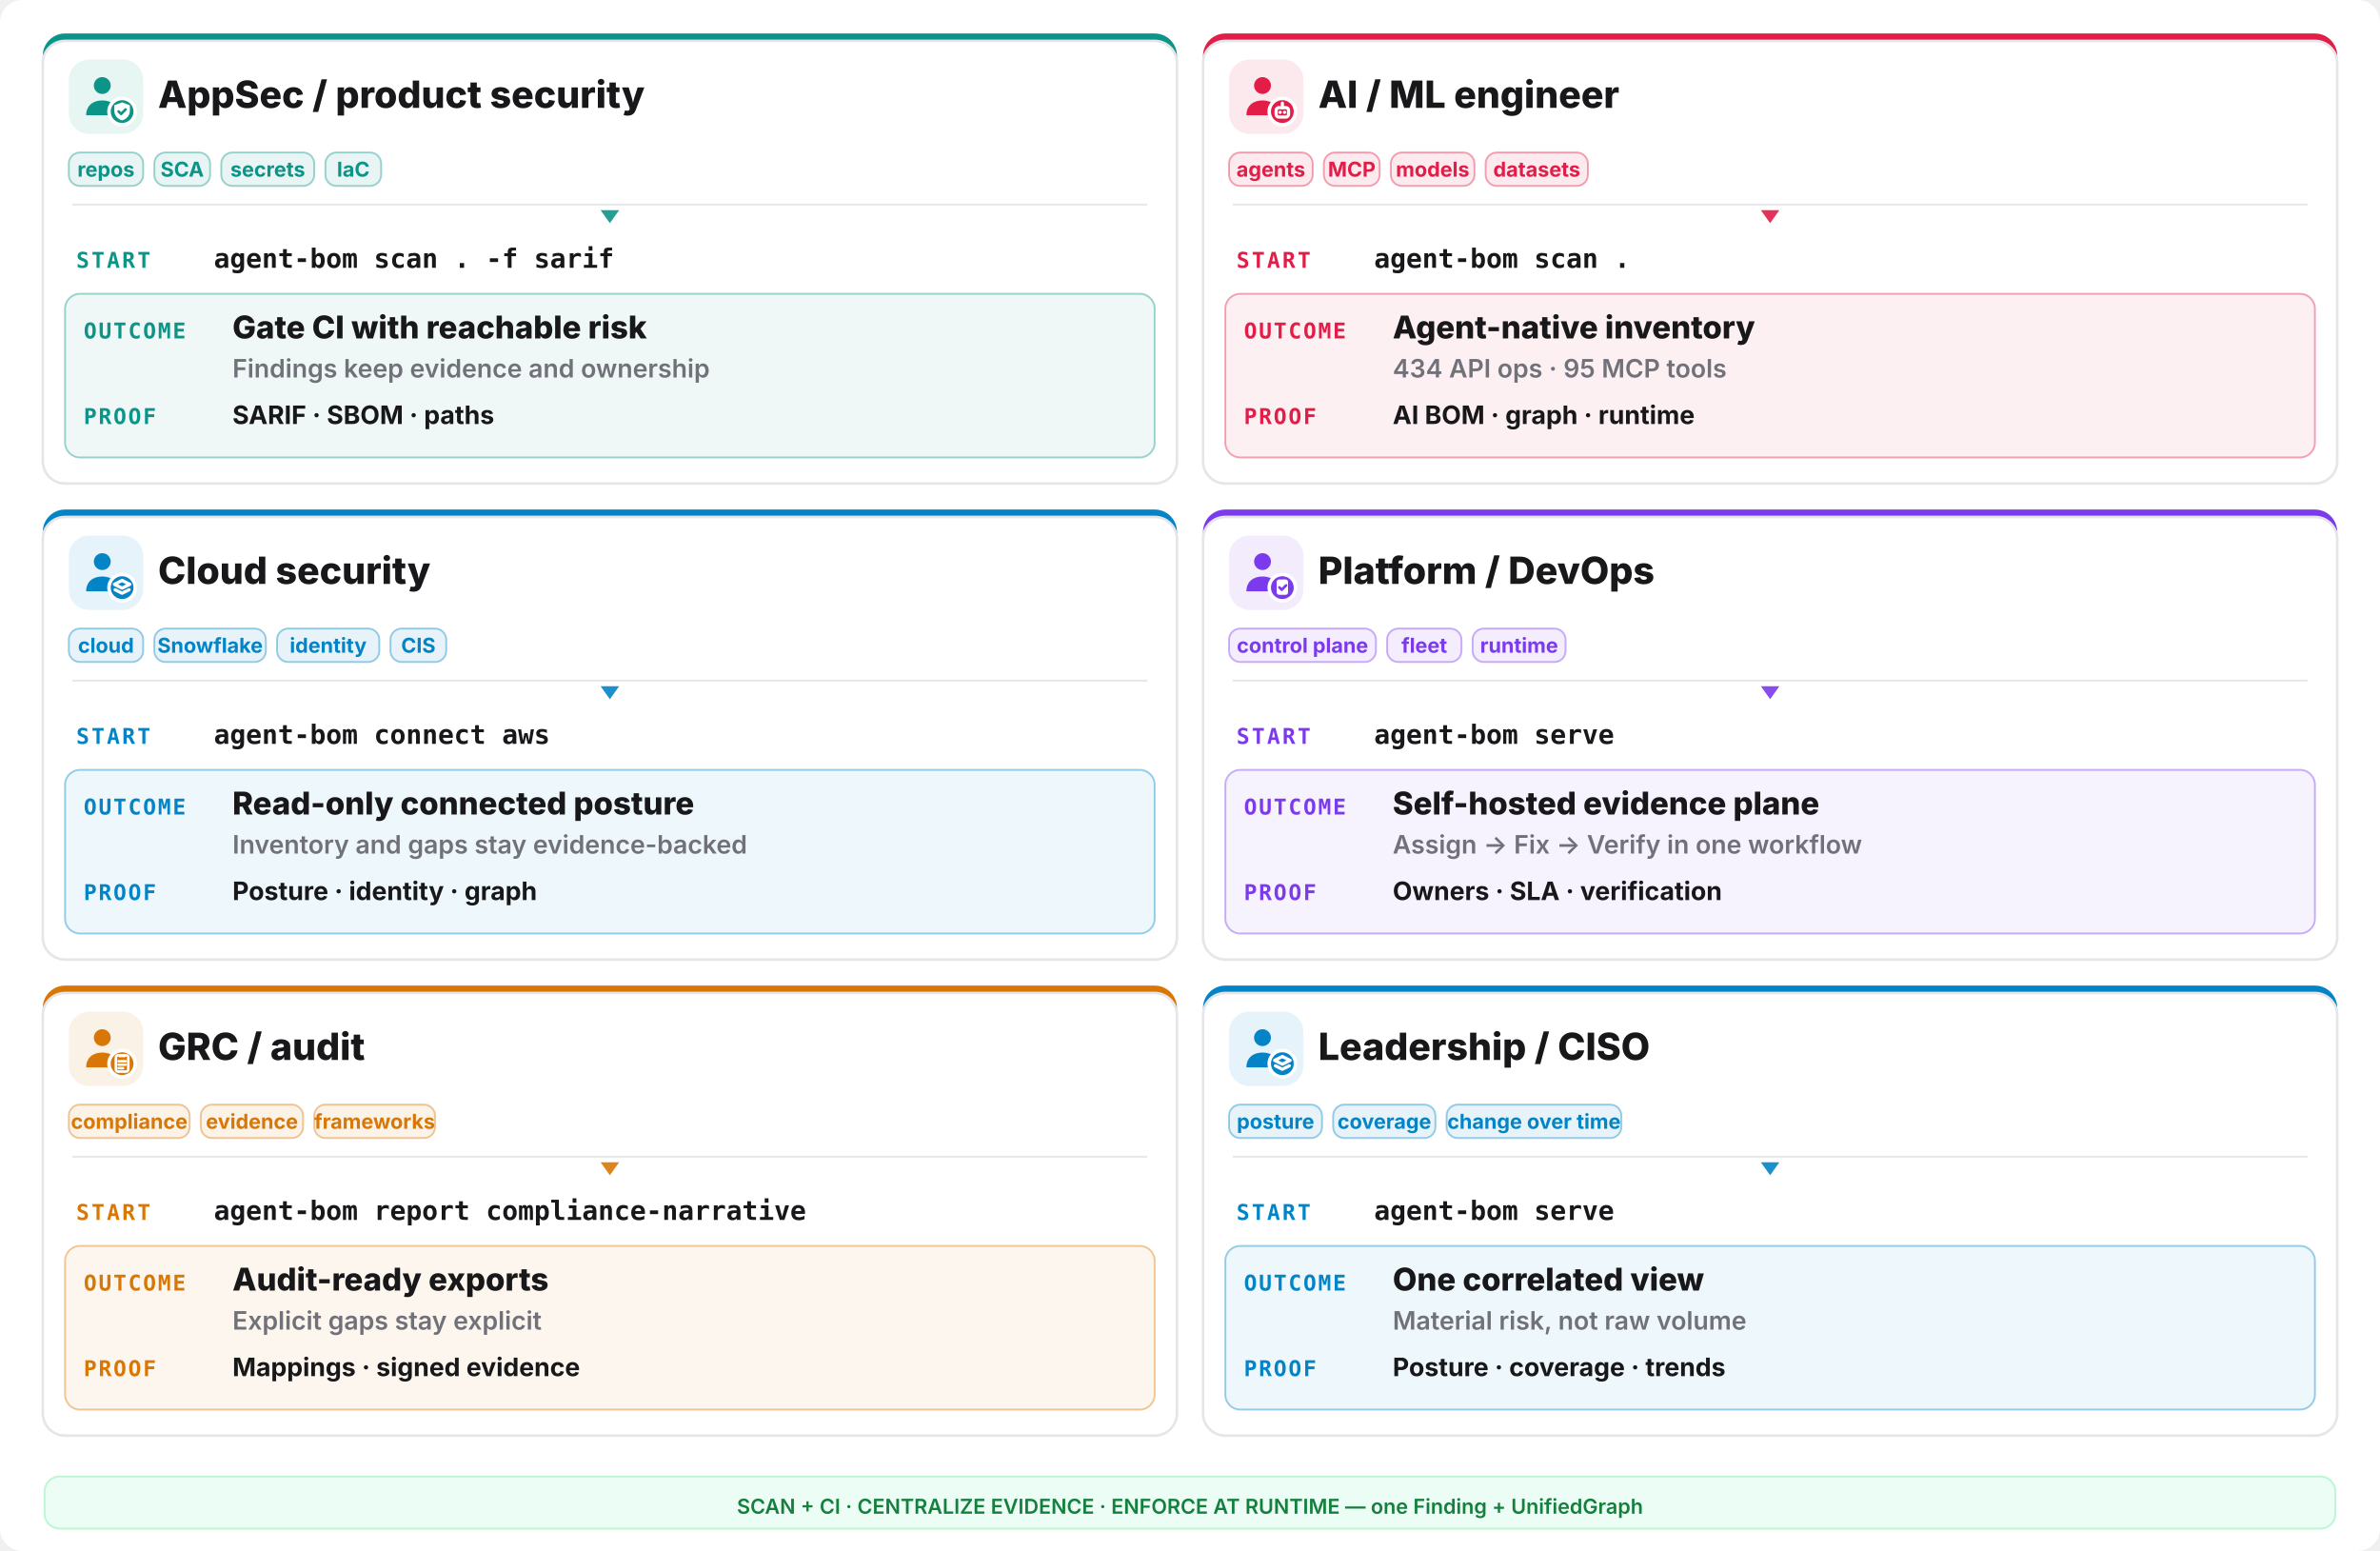
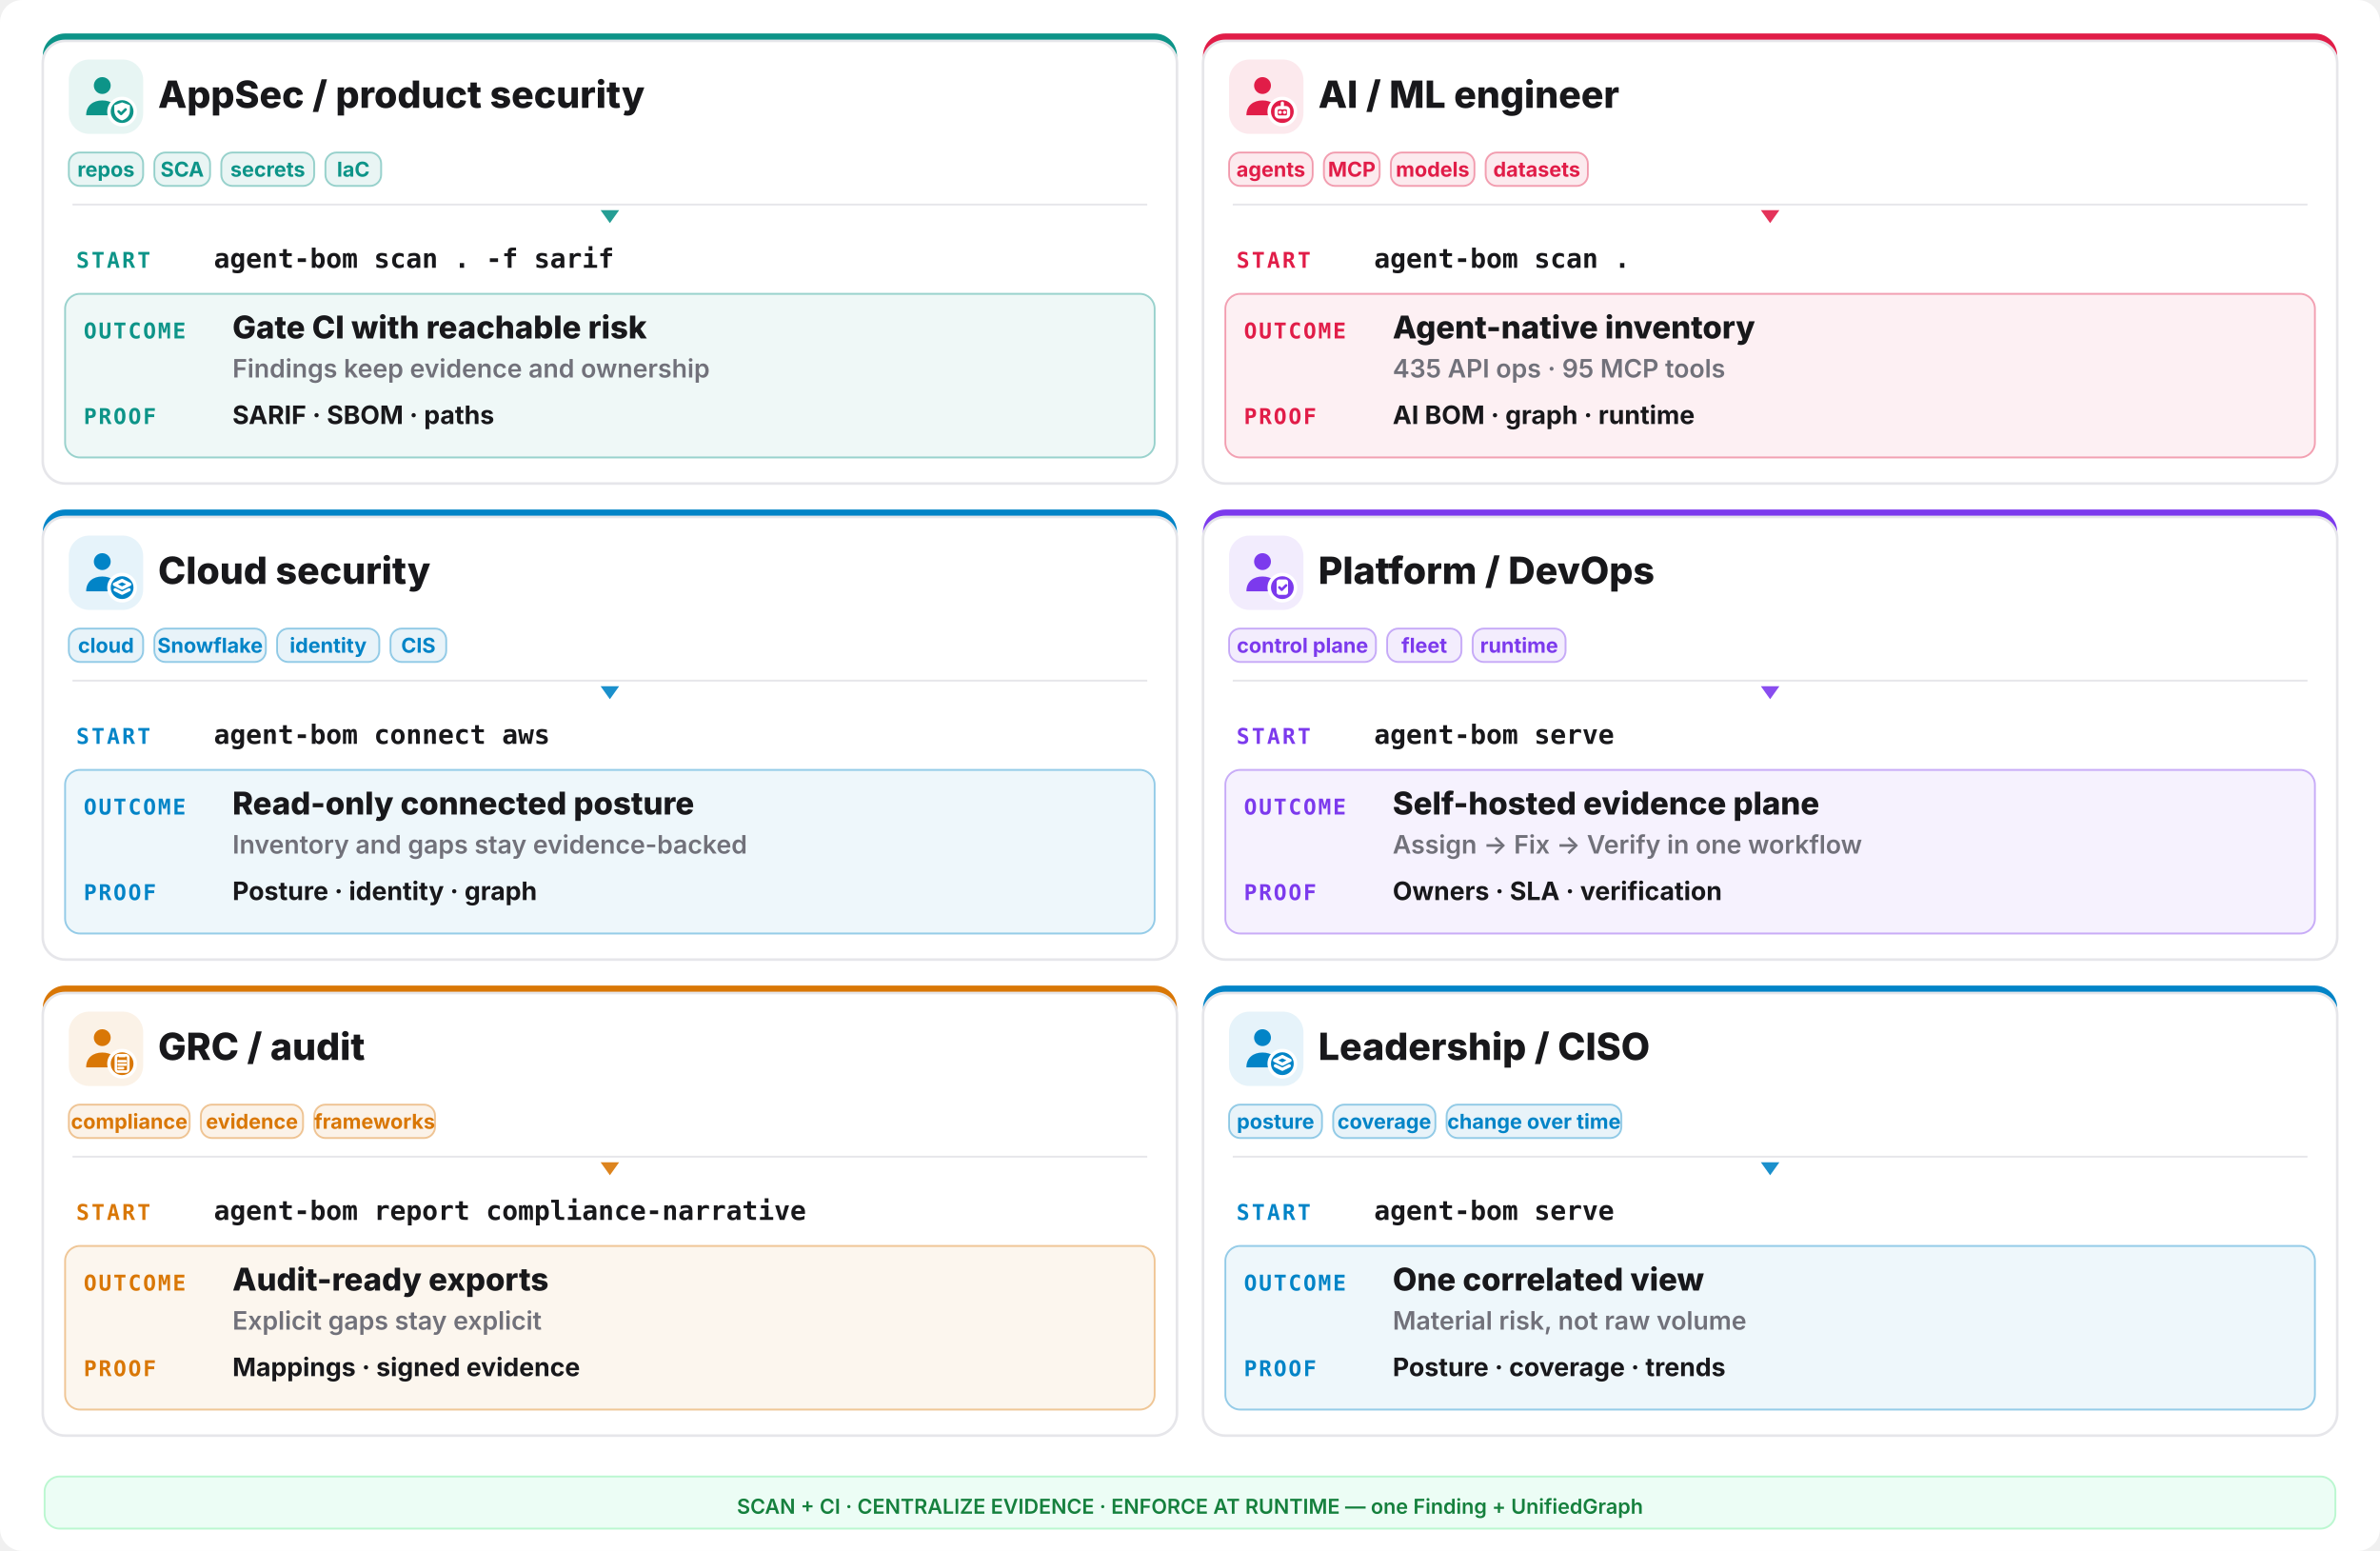
<svg xmlns="http://www.w3.org/2000/svg" width="1280" height="834" viewBox="0 0 1280 834" fill="none">
  <rect width="1280" height="834" rx="12" fill="#ffffff" />
  <rect x="23" y="18" width="610" height="242" rx="12" fill="#0d9488" />
  <rect x="23" y="22" width="610" height="238" rx="12" fill="#ffffff" stroke="#e6e6ea" stroke-width="1.4" />
  <rect x="37" y="32" width="40" height="40" rx="11" fill="#0d9488" opacity="0.10" />
  <g transform="translate(41,36) scale(1.333333)">
    <circle cx="10.5" cy="7.5" r="3.4" fill="#0d9488" />
    <path d="M4 19.5c0-4 2.9-6 6.5-6s6.5 2 6.5 6z" fill="#0d9488" />
    <circle cx="18.5" cy="18" r="6" fill="#ffffff" />
    <circle cx="18.5" cy="18" r="4.6" fill="#0d9488" />
    <g fill="none" stroke="#ffffff" stroke-width="1.3" stroke-linecap="round" stroke-linejoin="round">
      <path d="M18.5 14.3l3.15 1.15v2.1c0 2.1-1.4 3.5-3.15 4-1.75-.5-3.15-1.9-3.15-4v-2.1z" fill="#ffffff" stroke="none" />
      <path d="M17.1 17.95l1 1 1.8-1.8" stroke="#0d9488" stroke-width="1.05" />
    </g>
  </g>
  <text x="85" y="58" font-family="Inter,system-ui,sans-serif" font-size="20.15" font-weight="800" fill="#18181b">AppSec / product security</text>
  <rect x="37" y="82" width="40" height="18" rx="6" fill="#0d9488" fill-opacity="0.09" stroke="#0d9488" stroke-opacity="0.4" />
  <text x="57.0" y="95" text-anchor="middle" font-family="Inter,system-ui,sans-serif" font-size="11.05" font-weight="700" fill="#0d9488">repos</text>
  <rect x="83" y="82" width="30" height="18" rx="6" fill="#0d9488" fill-opacity="0.09" stroke="#0d9488" stroke-opacity="0.4" />
  <text x="98.0" y="95" text-anchor="middle" font-family="Inter,system-ui,sans-serif" font-size="11.05" font-weight="700" fill="#0d9488">SCA</text>
  <rect x="119" y="82" width="50" height="18" rx="6" fill="#0d9488" fill-opacity="0.09" stroke="#0d9488" stroke-opacity="0.4" />
  <text x="144.0" y="95" text-anchor="middle" font-family="Inter,system-ui,sans-serif" font-size="11.05" font-weight="700" fill="#0d9488">secrets</text>
  <rect x="175" y="82" width="30" height="18" rx="6" fill="#0d9488" fill-opacity="0.09" stroke="#0d9488" stroke-opacity="0.4" />
  <text x="190.0" y="95" text-anchor="middle" font-family="Inter,system-ui,sans-serif" font-size="11.05" font-weight="700" fill="#0d9488">IaC</text>
  <line x1="39" y1="110" x2="617" y2="110" stroke="#e6e6ea" stroke-width="1" />
  <polygon points="328,120 323,113 333,113" fill="#0d9488" opacity="0.9" />
  <text x="41" y="144" font-family="ui-monospace,monospace" font-size="11.7" font-weight="800" letter-spacing="0.1em" fill="#0d9488">START</text>
  <text x="115" y="144" font-family="ui-monospace,monospace" font-size="14.3" font-weight="700" fill="#18181b">agent-bom scan . -f sarif</text>
  <rect x="35" y="158" width="586" height="88" rx="8" fill="#0d9488" opacity="0.07" />
  <rect x="35" y="158" width="586" height="88" rx="8" fill="none" stroke="#0d9488" opacity="0.4" />
  <text x="45" y="182" font-family="ui-monospace,monospace" font-size="11.7" font-weight="800" letter-spacing="0.08em" fill="#0d9488">OUTCOME</text>
  <text x="125" y="182" font-family="Inter,system-ui,sans-serif" font-size="16.9" font-weight="800" fill="#18181b">Gate CI with reachable risk</text>
  <text x="125" y="203" font-family="Inter,system-ui,sans-serif" font-size="13.65" font-weight="600" fill="#71717a">Findings keep evidence and ownership</text>
  <text x="45" y="228" font-family="ui-monospace,monospace" font-size="11.7" font-weight="800" letter-spacing="0.08em" fill="#0d9488">PROOF</text>
  <text x="125" y="228" font-family="Inter,system-ui,sans-serif" font-size="13.65" font-weight="700" fill="#18181b">SARIF · SBOM · paths</text>
  <rect x="647" y="18" width="610" height="242" rx="12" fill="#e11d48" />
  <rect x="647" y="22" width="610" height="238" rx="12" fill="#ffffff" stroke="#e6e6ea" stroke-width="1.4" />
  <rect x="661" y="32" width="40" height="40" rx="11" fill="#e11d48" opacity="0.10" />
  <g transform="translate(665,36) scale(1.333333)">
    <circle cx="10.5" cy="7.5" r="3.4" fill="#e11d48" />
    <path d="M4 19.5c0-4 2.9-6 6.5-6s6.5 2 6.5 6z" fill="#e11d48" />
    <circle cx="18.5" cy="18" r="6" fill="#ffffff" />
    <circle cx="18.5" cy="18" r="4.6" fill="#e11d48" />
    <g fill="none" stroke="#ffffff" stroke-width="1.3" stroke-linecap="round" stroke-linejoin="round">
      <rect x="16" y="16.4" width="5" height="3.8" rx="1.1" />
      <path d="M17.6 18.3h.01 M19.4 18.3h.01 M18.5 14.6v1.8" />
    </g>
  </g>
  <text x="709" y="58" font-family="Inter,system-ui,sans-serif" font-size="20.15" font-weight="800" fill="#18181b">AI / ML engineer</text>
  <rect x="661" y="82" width="45" height="18" rx="6" fill="#e11d48" fill-opacity="0.09" stroke="#e11d48" stroke-opacity="0.4" />
  <text x="683.5" y="95" text-anchor="middle" font-family="Inter,system-ui,sans-serif" font-size="11.05" font-weight="700" fill="#e11d48">agents</text>
  <rect x="712" y="82" width="30" height="18" rx="6" fill="#e11d48" fill-opacity="0.09" stroke="#e11d48" stroke-opacity="0.4" />
  <text x="727.0" y="95" text-anchor="middle" font-family="Inter,system-ui,sans-serif" font-size="11.05" font-weight="700" fill="#e11d48">MCP</text>
  <rect x="748" y="82" width="45" height="18" rx="6" fill="#e11d48" fill-opacity="0.09" stroke="#e11d48" stroke-opacity="0.4" />
  <text x="770.5" y="95" text-anchor="middle" font-family="Inter,system-ui,sans-serif" font-size="11.05" font-weight="700" fill="#e11d48">models</text>
  <rect x="799" y="82" width="55" height="18" rx="6" fill="#e11d48" fill-opacity="0.09" stroke="#e11d48" stroke-opacity="0.4" />
  <text x="826.5" y="95" text-anchor="middle" font-family="Inter,system-ui,sans-serif" font-size="11.05" font-weight="700" fill="#e11d48">datasets</text>
  <line x1="663" y1="110" x2="1241" y2="110" stroke="#e6e6ea" stroke-width="1" />
  <polygon points="952,120 947,113 957,113" fill="#e11d48" opacity="0.9" />
  <text x="665" y="144" font-family="ui-monospace,monospace" font-size="11.7" font-weight="800" letter-spacing="0.1em" fill="#e11d48">START</text>
  <text x="739" y="144" font-family="ui-monospace,monospace" font-size="14.3" font-weight="700" fill="#18181b">agent-bom scan .</text>
  <rect x="659" y="158" width="586" height="88" rx="8" fill="#e11d48" opacity="0.07" />
  <rect x="659" y="158" width="586" height="88" rx="8" fill="none" stroke="#e11d48" opacity="0.4" />
  <text x="669" y="182" font-family="ui-monospace,monospace" font-size="11.7" font-weight="800" letter-spacing="0.08em" fill="#e11d48">OUTCOME</text>
  <text x="749" y="182" font-family="Inter,system-ui,sans-serif" font-size="16.9" font-weight="800" fill="#18181b">Agent-native inventory</text>
-   <text x="749" y="203" font-family="Inter,system-ui,sans-serif" font-size="13.65" font-weight="600" fill="#71717a">434 API ops · 95 MCP tools</text>
+   <text x="749" y="203" font-family="Inter,system-ui,sans-serif" font-size="13.65" font-weight="600" fill="#71717a">435 API ops · 95 MCP tools</text>
  <text x="669" y="228" font-family="ui-monospace,monospace" font-size="11.7" font-weight="800" letter-spacing="0.08em" fill="#e11d48">PROOF</text>
  <text x="749" y="228" font-family="Inter,system-ui,sans-serif" font-size="13.65" font-weight="700" fill="#18181b">AI BOM · graph · runtime</text>
  <rect x="23" y="274" width="610" height="242" rx="12" fill="#0284c7" />
  <rect x="23" y="278" width="610" height="238" rx="12" fill="#ffffff" stroke="#e6e6ea" stroke-width="1.4" />
  <rect x="37" y="288" width="40" height="40" rx="11" fill="#0284c7" opacity="0.10" />
  <g transform="translate(41,292) scale(1.333333)">
    <circle cx="10.5" cy="7.5" r="3.4" fill="#0284c7" />
    <path d="M4 19.5c0-4 2.9-6 6.5-6s6.5 2 6.5 6z" fill="#0284c7" />
    <circle cx="18.5" cy="18" r="6" fill="#ffffff" />
    <circle cx="18.5" cy="18" r="4.6" fill="#0284c7" />
    <g fill="none" stroke="#ffffff" stroke-width="1.3" stroke-linecap="round" stroke-linejoin="round">
      <path d="M18.5 15.1l3.1 1.55-3.1 1.55-3.1-1.55z" />
      <path d="M15.7 18.85l2.8 1.4 2.8-1.4" />
    </g>
  </g>
  <text x="85" y="314" font-family="Inter,system-ui,sans-serif" font-size="20.15" font-weight="800" fill="#18181b">Cloud security</text>
  <rect x="37" y="338" width="40" height="18" rx="6" fill="#0284c7" fill-opacity="0.09" stroke="#0284c7" stroke-opacity="0.4" />
  <text x="57.0" y="351" text-anchor="middle" font-family="Inter,system-ui,sans-serif" font-size="11.05" font-weight="700" fill="#0284c7">cloud</text>
  <rect x="83" y="338" width="60" height="18" rx="6" fill="#0284c7" fill-opacity="0.09" stroke="#0284c7" stroke-opacity="0.4" />
  <text x="113.0" y="351" text-anchor="middle" font-family="Inter,system-ui,sans-serif" font-size="11.05" font-weight="700" fill="#0284c7">Snowflake</text>
  <rect x="149" y="338" width="55" height="18" rx="6" fill="#0284c7" fill-opacity="0.09" stroke="#0284c7" stroke-opacity="0.4" />
  <text x="176.5" y="351" text-anchor="middle" font-family="Inter,system-ui,sans-serif" font-size="11.05" font-weight="700" fill="#0284c7">identity</text>
  <rect x="210" y="338" width="30" height="18" rx="6" fill="#0284c7" fill-opacity="0.09" stroke="#0284c7" stroke-opacity="0.4" />
  <text x="225.0" y="351" text-anchor="middle" font-family="Inter,system-ui,sans-serif" font-size="11.05" font-weight="700" fill="#0284c7">CIS</text>
  <line x1="39" y1="366" x2="617" y2="366" stroke="#e6e6ea" stroke-width="1" />
  <polygon points="328,376 323,369 333,369" fill="#0284c7" opacity="0.9" />
  <text x="41" y="400" font-family="ui-monospace,monospace" font-size="11.7" font-weight="800" letter-spacing="0.1em" fill="#0284c7">START</text>
  <text x="115" y="400" font-family="ui-monospace,monospace" font-size="14.3" font-weight="700" fill="#18181b">agent-bom connect aws</text>
  <rect x="35" y="414" width="586" height="88" rx="8" fill="#0284c7" opacity="0.07" />
  <rect x="35" y="414" width="586" height="88" rx="8" fill="none" stroke="#0284c7" opacity="0.4" />
  <text x="45" y="438" font-family="ui-monospace,monospace" font-size="11.7" font-weight="800" letter-spacing="0.08em" fill="#0284c7">OUTCOME</text>
  <text x="125" y="438" font-family="Inter,system-ui,sans-serif" font-size="16.9" font-weight="800" fill="#18181b">Read-only connected posture</text>
  <text x="125" y="459" font-family="Inter,system-ui,sans-serif" font-size="13.65" font-weight="600" fill="#71717a">Inventory and gaps stay evidence-backed</text>
  <text x="45" y="484" font-family="ui-monospace,monospace" font-size="11.7" font-weight="800" letter-spacing="0.08em" fill="#0284c7">PROOF</text>
  <text x="125" y="484" font-family="Inter,system-ui,sans-serif" font-size="13.65" font-weight="700" fill="#18181b">Posture · identity · graph</text>
  <rect x="647" y="274" width="610" height="242" rx="12" fill="#7c3aed" />
  <rect x="647" y="278" width="610" height="238" rx="12" fill="#ffffff" stroke="#e6e6ea" stroke-width="1.4" />
  <rect x="661" y="288" width="40" height="40" rx="11" fill="#7c3aed" opacity="0.10" />
  <g transform="translate(665,292) scale(1.333333)">
    <circle cx="10.5" cy="7.5" r="3.4" fill="#7c3aed" />
    <path d="M4 19.5c0-4 2.9-6 6.5-6s6.5 2 6.5 6z" fill="#7c3aed" />
    <circle cx="18.5" cy="18" r="6" fill="#ffffff" />
    <circle cx="18.5" cy="18" r="4.6" fill="#7c3aed" />
    <g fill="none" stroke="#ffffff" stroke-width="1.3" stroke-linecap="round" stroke-linejoin="round">
      <rect x="16.2" y="14.7" width="4.6" height="6.2" rx="1" fill="#ffffff" stroke="none" />
      <path d="M17.3 17.9l.95.95 1.75-1.75" stroke="#7c3aed" stroke-width="1.05" />
    </g>
  </g>
  <text x="709" y="314" font-family="Inter,system-ui,sans-serif" font-size="20.15" font-weight="800" fill="#18181b">Platform / DevOps</text>
  <rect x="661" y="338" width="79" height="18" rx="6" fill="#7c3aed" fill-opacity="0.09" stroke="#7c3aed" stroke-opacity="0.4" />
  <text x="700.5" y="351" text-anchor="middle" font-family="Inter,system-ui,sans-serif" font-size="11.05" font-weight="700" fill="#7c3aed">control plane</text>
  <rect x="746" y="338" width="40" height="18" rx="6" fill="#7c3aed" fill-opacity="0.09" stroke="#7c3aed" stroke-opacity="0.4" />
  <text x="766.0" y="351" text-anchor="middle" font-family="Inter,system-ui,sans-serif" font-size="11.05" font-weight="700" fill="#7c3aed">fleet</text>
  <rect x="792" y="338" width="50" height="18" rx="6" fill="#7c3aed" fill-opacity="0.09" stroke="#7c3aed" stroke-opacity="0.4" />
  <text x="817.0" y="351" text-anchor="middle" font-family="Inter,system-ui,sans-serif" font-size="11.05" font-weight="700" fill="#7c3aed">runtime</text>
  <line x1="663" y1="366" x2="1241" y2="366" stroke="#e6e6ea" stroke-width="1" />
  <polygon points="952,376 947,369 957,369" fill="#7c3aed" opacity="0.9" />
  <text x="665" y="400" font-family="ui-monospace,monospace" font-size="11.7" font-weight="800" letter-spacing="0.1em" fill="#7c3aed">START</text>
  <text x="739" y="400" font-family="ui-monospace,monospace" font-size="14.3" font-weight="700" fill="#18181b">agent-bom serve</text>
  <rect x="659" y="414" width="586" height="88" rx="8" fill="#7c3aed" opacity="0.07" />
  <rect x="659" y="414" width="586" height="88" rx="8" fill="none" stroke="#7c3aed" opacity="0.4" />
  <text x="669" y="438" font-family="ui-monospace,monospace" font-size="11.7" font-weight="800" letter-spacing="0.08em" fill="#7c3aed">OUTCOME</text>
  <text x="749" y="438" font-family="Inter,system-ui,sans-serif" font-size="16.9" font-weight="800" fill="#18181b">Self-hosted evidence plane</text>
  <text x="749" y="459" font-family="Inter,system-ui,sans-serif" font-size="13.65" font-weight="600" fill="#71717a">Assign -&gt; Fix -&gt; Verify in one workflow</text>
  <text x="669" y="484" font-family="ui-monospace,monospace" font-size="11.7" font-weight="800" letter-spacing="0.08em" fill="#7c3aed">PROOF</text>
  <text x="749" y="484" font-family="Inter,system-ui,sans-serif" font-size="13.65" font-weight="700" fill="#18181b">Owners · SLA · verification</text>
  <rect x="23" y="530" width="610" height="242" rx="12" fill="#d97706" />
  <rect x="23" y="534" width="610" height="238" rx="12" fill="#ffffff" stroke="#e6e6ea" stroke-width="1.4" />
  <rect x="37" y="544" width="40" height="40" rx="11" fill="#d97706" opacity="0.10" />
  <g transform="translate(41,548) scale(1.333333)">
    <circle cx="10.5" cy="7.5" r="3.4" fill="#d97706" />
    <path d="M4 19.5c0-4 2.9-6 6.5-6s6.5 2 6.5 6z" fill="#d97706" />
    <circle cx="18.5" cy="18" r="6" fill="#ffffff" />
    <circle cx="18.5" cy="18" r="4.6" fill="#d97706" />
    <g fill="none" stroke="#ffffff" stroke-width="1.3" stroke-linecap="round" stroke-linejoin="round">
      <rect x="16.0" y="14.6" width="5.0" height="6.6" rx="0.9" fill="none" stroke="#ffffff" stroke-width="1.05" />
      <path d="M17.2 14.2h2.6v1.2h-2.6z" fill="#ffffff" stroke="none" />
      <path d="M17.1 17.0h2.8 M17.1 18.4h2.8 M17.1 19.8h1.8" stroke="#ffffff" stroke-width="1.0" />
    </g>
  </g>
  <text x="85" y="570" font-family="Inter,system-ui,sans-serif" font-size="20.15" font-weight="800" fill="#18181b">GRC / audit</text>
  <rect x="37" y="594" width="65" height="18" rx="6" fill="#d97706" fill-opacity="0.09" stroke="#d97706" stroke-opacity="0.4" />
  <text x="69.5" y="607" text-anchor="middle" font-family="Inter,system-ui,sans-serif" font-size="11.05" font-weight="700" fill="#d97706">compliance</text>
  <rect x="108" y="594" width="55" height="18" rx="6" fill="#d97706" fill-opacity="0.09" stroke="#d97706" stroke-opacity="0.4" />
  <text x="135.5" y="607" text-anchor="middle" font-family="Inter,system-ui,sans-serif" font-size="11.05" font-weight="700" fill="#d97706">evidence</text>
  <rect x="169" y="594" width="65" height="18" rx="6" fill="#d97706" fill-opacity="0.09" stroke="#d97706" stroke-opacity="0.4" />
  <text x="201.5" y="607" text-anchor="middle" font-family="Inter,system-ui,sans-serif" font-size="11.05" font-weight="700" fill="#d97706">frameworks</text>
  <line x1="39" y1="622" x2="617" y2="622" stroke="#e6e6ea" stroke-width="1" />
  <polygon points="328,632 323,625 333,625" fill="#d97706" opacity="0.9" />
  <text x="41" y="656" font-family="ui-monospace,monospace" font-size="11.7" font-weight="800" letter-spacing="0.1em" fill="#d97706">START</text>
  <text x="115" y="656" font-family="ui-monospace,monospace" font-size="14.3" font-weight="700" fill="#18181b">agent-bom report compliance-narrative</text>
  <rect x="35" y="670" width="586" height="88" rx="8" fill="#d97706" opacity="0.07" />
  <rect x="35" y="670" width="586" height="88" rx="8" fill="none" stroke="#d97706" opacity="0.4" />
  <text x="45" y="694" font-family="ui-monospace,monospace" font-size="11.7" font-weight="800" letter-spacing="0.08em" fill="#d97706">OUTCOME</text>
  <text x="125" y="694" font-family="Inter,system-ui,sans-serif" font-size="16.9" font-weight="800" fill="#18181b">Audit-ready exports</text>
  <text x="125" y="715" font-family="Inter,system-ui,sans-serif" font-size="13.65" font-weight="600" fill="#71717a">Explicit gaps stay explicit</text>
  <text x="45" y="740" font-family="ui-monospace,monospace" font-size="11.7" font-weight="800" letter-spacing="0.08em" fill="#d97706">PROOF</text>
  <text x="125" y="740" font-family="Inter,system-ui,sans-serif" font-size="13.65" font-weight="700" fill="#18181b">Mappings · signed evidence</text>
  <rect x="647" y="530" width="610" height="242" rx="12" fill="#0284c7" />
  <rect x="647" y="534" width="610" height="238" rx="12" fill="#ffffff" stroke="#e6e6ea" stroke-width="1.4" />
  <rect x="661" y="544" width="40" height="40" rx="11" fill="#0284c7" opacity="0.10" />
  <g transform="translate(665,548) scale(1.333333)">
    <circle cx="10.5" cy="7.5" r="3.4" fill="#0284c7" />
    <path d="M4 19.5c0-4 2.9-6 6.5-6s6.5 2 6.5 6z" fill="#0284c7" />
    <circle cx="18.5" cy="18" r="6" fill="#ffffff" />
    <circle cx="18.5" cy="18" r="4.6" fill="#0284c7" />
    <g fill="none" stroke="#ffffff" stroke-width="1.3" stroke-linecap="round" stroke-linejoin="round">
      <path d="M18.5 15.1l3.1 1.55-3.1 1.55-3.1-1.55z" />
      <path d="M15.7 18.85l2.8 1.4 2.8-1.4" />
    </g>
  </g>
  <text x="709" y="570" font-family="Inter,system-ui,sans-serif" font-size="20.15" font-weight="800" fill="#18181b">Leadership / CISO</text>
  <rect x="661" y="594" width="50" height="18" rx="6" fill="#0284c7" fill-opacity="0.09" stroke="#0284c7" stroke-opacity="0.4" />
  <text x="686.0" y="607" text-anchor="middle" font-family="Inter,system-ui,sans-serif" font-size="11.05" font-weight="700" fill="#0284c7">posture</text>
  <rect x="717" y="594" width="55" height="18" rx="6" fill="#0284c7" fill-opacity="0.09" stroke="#0284c7" stroke-opacity="0.4" />
  <text x="744.5" y="607" text-anchor="middle" font-family="Inter,system-ui,sans-serif" font-size="11.05" font-weight="700" fill="#0284c7">coverage</text>
  <rect x="778" y="594" width="94" height="18" rx="6" fill="#0284c7" fill-opacity="0.09" stroke="#0284c7" stroke-opacity="0.4" />
  <text x="825.0" y="607" text-anchor="middle" font-family="Inter,system-ui,sans-serif" font-size="11.05" font-weight="700" fill="#0284c7">change over time</text>
  <line x1="663" y1="622" x2="1241" y2="622" stroke="#e6e6ea" stroke-width="1" />
  <polygon points="952,632 947,625 957,625" fill="#0284c7" opacity="0.9" />
  <text x="665" y="656" font-family="ui-monospace,monospace" font-size="11.7" font-weight="800" letter-spacing="0.1em" fill="#0284c7">START</text>
  <text x="739" y="656" font-family="ui-monospace,monospace" font-size="14.3" font-weight="700" fill="#18181b">agent-bom serve</text>
  <rect x="659" y="670" width="586" height="88" rx="8" fill="#0284c7" opacity="0.07" />
  <rect x="659" y="670" width="586" height="88" rx="8" fill="none" stroke="#0284c7" opacity="0.4" />
  <text x="669" y="694" font-family="ui-monospace,monospace" font-size="11.7" font-weight="800" letter-spacing="0.08em" fill="#0284c7">OUTCOME</text>
  <text x="749" y="694" font-family="Inter,system-ui,sans-serif" font-size="16.9" font-weight="800" fill="#18181b">One correlated view</text>
  <text x="749" y="715" font-family="Inter,system-ui,sans-serif" font-size="13.65" font-weight="600" fill="#71717a">Material risk, not raw volume</text>
  <text x="669" y="740" font-family="ui-monospace,monospace" font-size="11.7" font-weight="800" letter-spacing="0.08em" fill="#0284c7">PROOF</text>
  <text x="749" y="740" font-family="Inter,system-ui,sans-serif" font-size="13.65" font-weight="700" fill="#18181b">Posture · coverage · trends</text>
  <rect x="24" y="794" width="1232" height="28" rx="8" fill="#ecfdf5" stroke="#bbf7d0" />
  <text x="640" y="814" text-anchor="middle" font-family="Inter,system-ui,sans-serif" font-size="11.05" font-weight="600" fill="#15803d">SCAN + CI · CENTRALIZE EVIDENCE · ENFORCE AT RUNTIME — one Finding + UnifiedGraph</text>
</svg>
